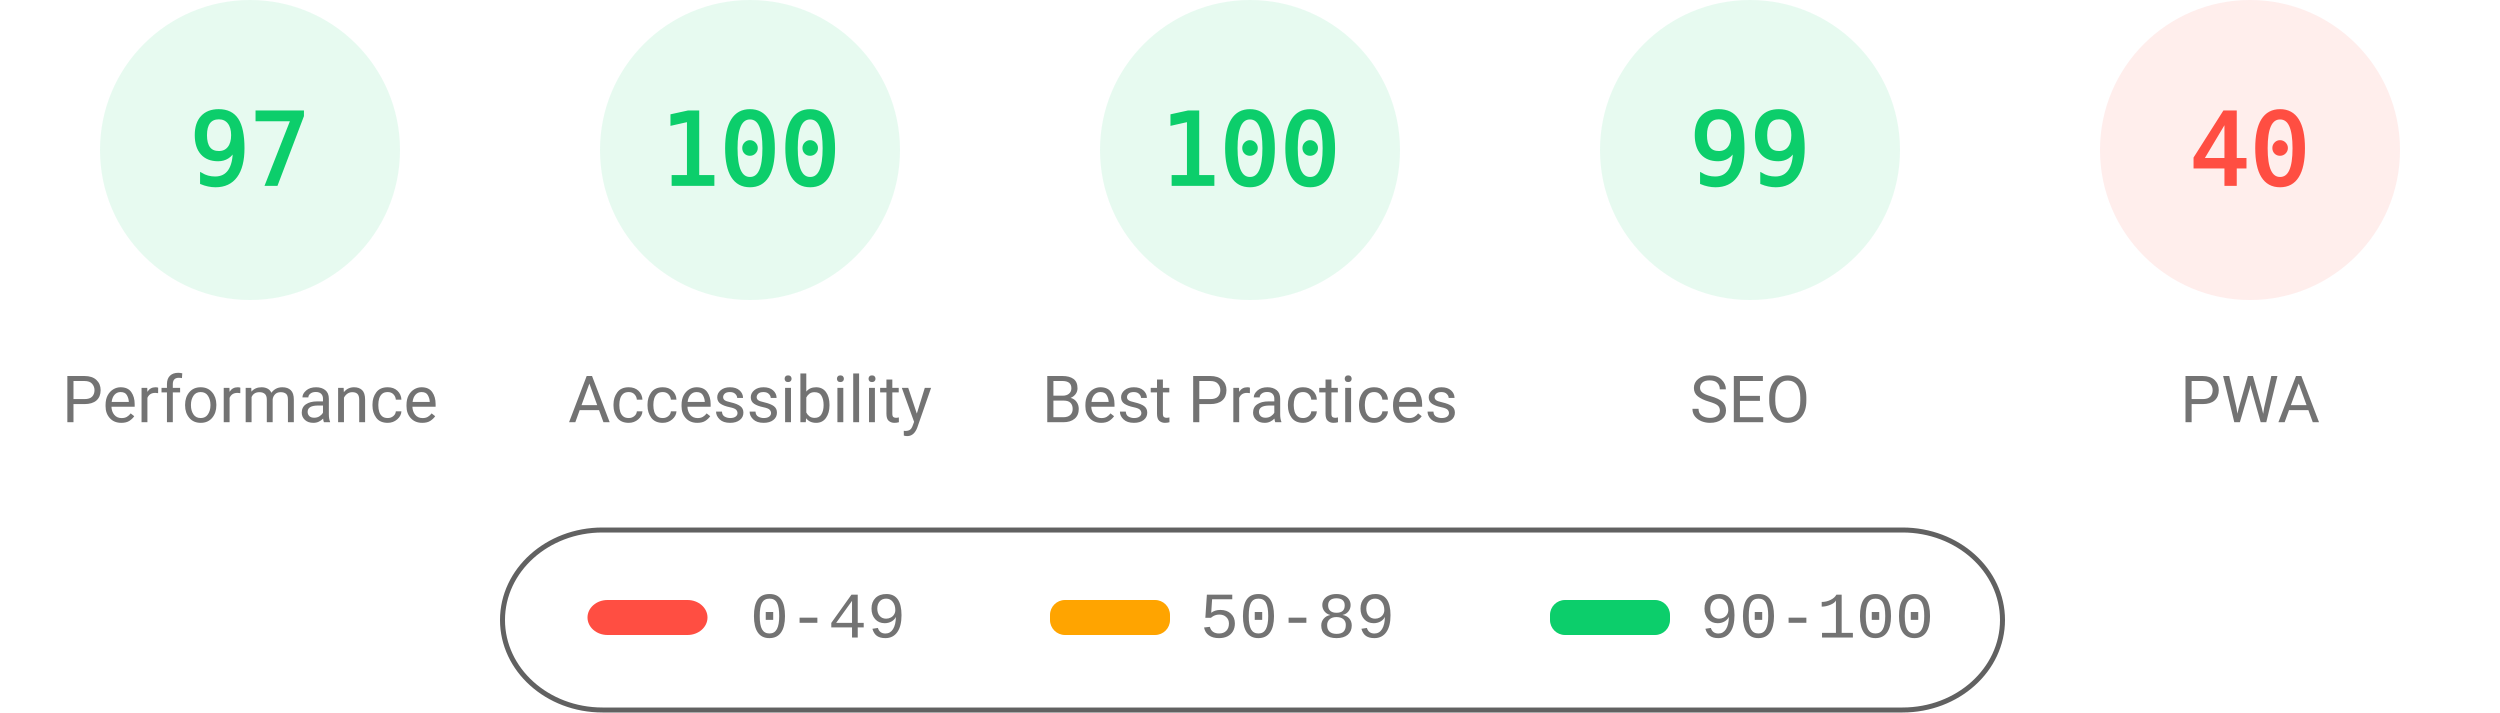
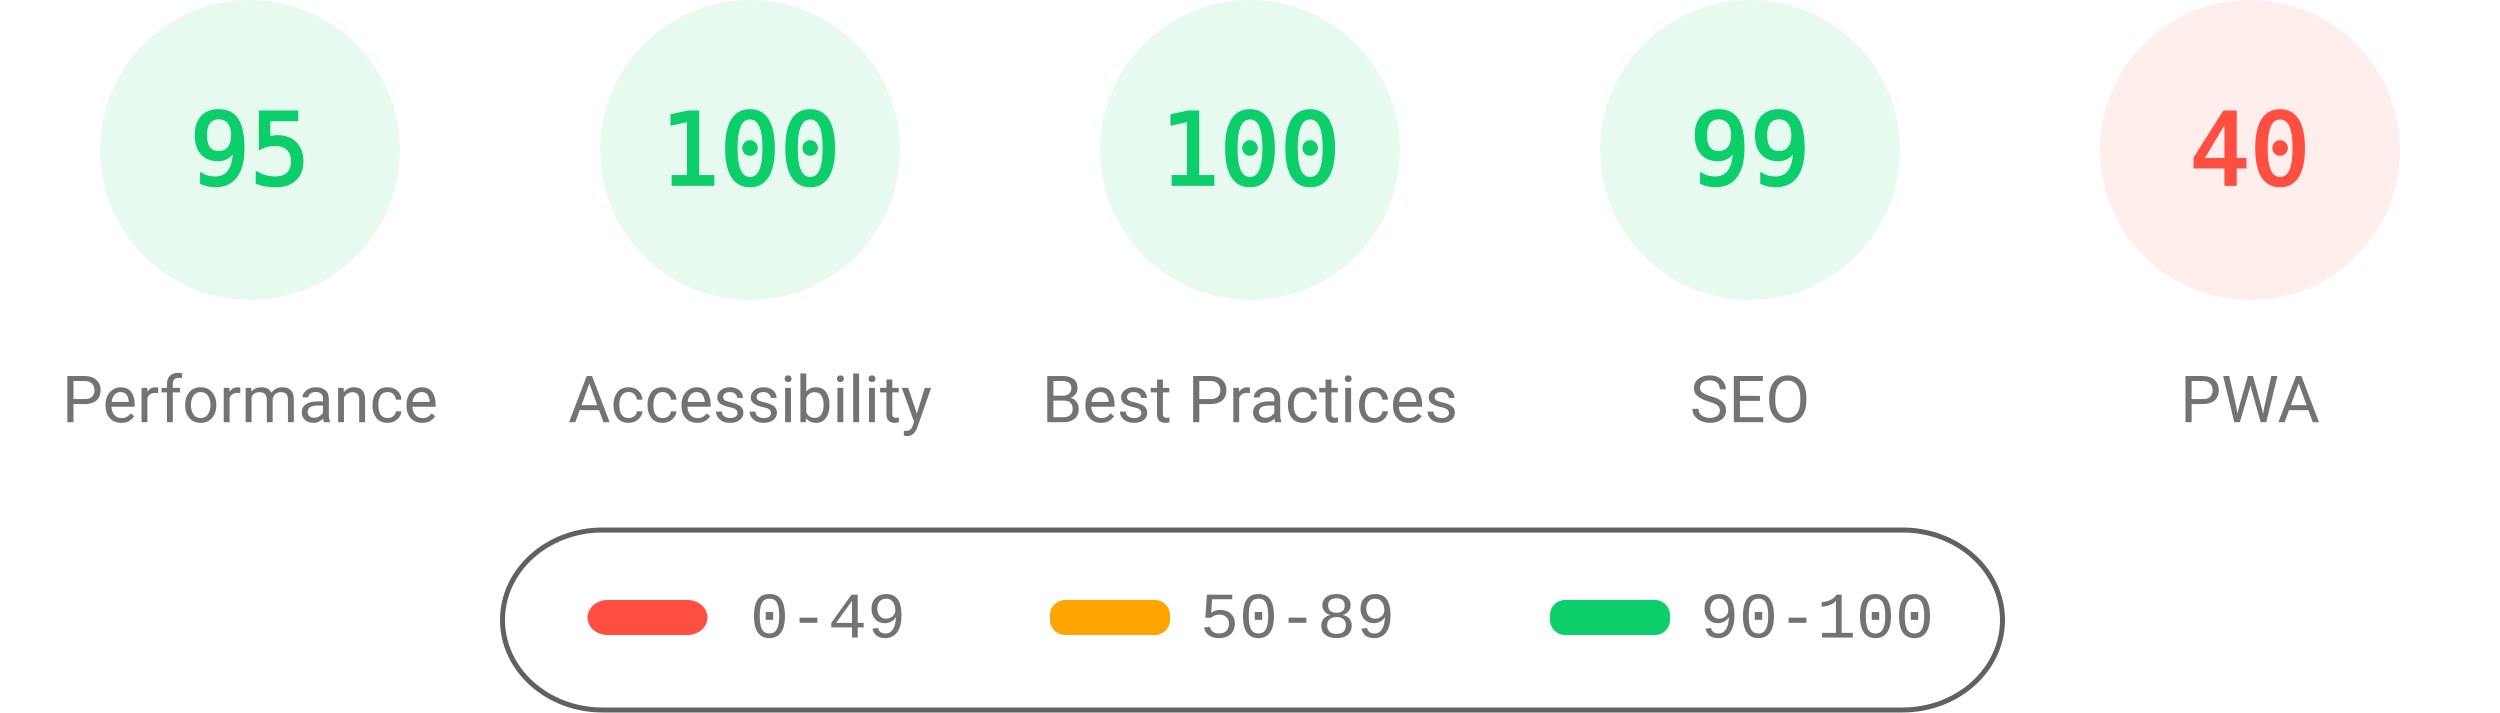
<svg xmlns="http://www.w3.org/2000/svg" fill="none" width="1000" height="285">
  <style>.gauge-base{opacity:.1}.gauge-arc{fill:none;animation-delay:250ms;stroke-linecap:round;transform:rotate(-90deg);transform-origin:100px 60px;animation:load-gauge 1s ease forwards}.guage-text{font-size:40px;font-family:monospace;text-align:center}.guage-red{color:#ff4e42;fill:#ff4e42;stroke:#ff4e42}.guage-orange{color:#ffa400;fill:#ffa400;stroke:#ffa400}.guage-green{color:#0cce6b;fill:#0cce6b;stroke:#0cce6b}.guage-undefined{color:#5c5c5c;fill:#5c5c5c;stroke:#5c5c5c}.guage-title{color:#737373;fill:#737373;stroke:none;font-size:26px;line-height:26px;font-family:Roboto,Halvetica,Arial,sans-serif}@keyframes load-gauge{from{stroke-dasharray:0 352.858}}</style>
  <svg class="guage-div guage-perf guage-green" viewBox="0 0 200 200" width="200" height="200">
    <circle class="gauge-base" r="56" cx="100" cy="60" stroke-width="8" />
-     <circle class="gauge-arc guage-arc-1" r="56" cx="100" cy="60" stroke-width="8" style="stroke-dasharray:341.302,351.858" />
-     <text class="guage-text" x="100" y="60" alignment-baseline="central" dominant-baseline="central" text-anchor="middle">97</text>
+     <circle class="gauge-arc guage-arc-1" r="56" cx="100" cy="60" stroke-width="8" style="stroke-dasharray:334.265,351.858" />
+     <text class="guage-text" x="100" y="60" alignment-baseline="central" dominant-baseline="central" text-anchor="middle">95</text>
    <text class="guage-title" x="100" y="160" alignment-baseline="central" dominant-baseline="central" text-anchor="middle">Performance</text>
  </svg>
  <svg class="guage-div guage-acc guage-green" viewBox="0 0 200 200" width="200" height="200" x="200">
    <circle class="gauge-base" r="56" cx="100" cy="60" stroke-width="8" />
    <circle class="gauge-arc guage-arc-2" r="56" cx="100" cy="60" stroke-width="8" style="stroke-dasharray:351.858,351.858" />
    <text class="guage-text" x="100" y="60" alignment-baseline="central" dominant-baseline="central" text-anchor="middle">100</text>
    <text class="guage-title" x="100" y="160" alignment-baseline="central" dominant-baseline="central" text-anchor="middle">Accessibility</text>
  </svg>
  <svg class="guage-div guage-best guage-green" viewBox="0 0 200 200" width="200" height="200" x="400">
    <circle class="gauge-base" r="56" cx="100" cy="60" stroke-width="8" />
    <circle class="gauge-arc guage-arc-3" r="56" cx="100" cy="60" stroke-width="8" style="stroke-dasharray:351.858,351.858" />
    <text class="guage-text" x="100" y="60" alignment-baseline="central" dominant-baseline="central" text-anchor="middle">100</text>
    <text class="guage-title" x="100" y="160" alignment-baseline="central" dominant-baseline="central" text-anchor="middle">Best Practices</text>
  </svg>
  <svg class="guage-div guage-seo guage-green" viewBox="0 0 200 200" width="200" height="200" x="600">
    <circle class="gauge-base" r="56" cx="100" cy="60" stroke-width="8" />
    <circle class="gauge-arc guage-arc-4" r="56" cx="100" cy="60" stroke-width="8" style="stroke-dasharray:348.339,351.858" />
    <text class="guage-text" x="100" y="60" alignment-baseline="central" dominant-baseline="central" text-anchor="middle">99</text>
    <text class="guage-title" x="100" y="160" alignment-baseline="central" dominant-baseline="central" text-anchor="middle">SEO</text>
  </svg>
  <svg class="guage-div guage-pwa guage-red" viewBox="0 0 200 200" width="200" height="200" x="800">
    <circle class="gauge-base" r="56" cx="100" cy="60" stroke-width="8" />
    <circle class="gauge-arc guage-arc-4" r="56" cx="100" cy="60" stroke-width="8" style="stroke-dasharray:140.743,351.858" />
    <text class="guage-text" x="100" y="60" alignment-baseline="central" dominant-baseline="central" text-anchor="middle">40</text>
    <text class="guage-title" x="100" y="160" alignment-baseline="central" dominant-baseline="central" text-anchor="middle">PWA</text>
  </svg>
  <svg width="604" height="76" x="200" y="210">
    <path fill="none" id="canvas_background" d="M-1-1h604v80H-1z" />
    <rect fill-opacity="0" stroke="#616161" stroke-width="2" rx="40" id="svg_2" height="72" width="600" y="2" x="1" fill="#000" />
    <rect stroke="#000" rx="8" id="svg_3" height="14" width="48" y="30" x="35" stroke-opacity="null" stroke-width="0" fill="#ff4e42" />
    <rect stroke="#000" rx="6" id="svg_4" height="14" width="48" y="30" x="220" stroke-opacity="null" stroke-width="0" fill="#ffa400" />
    <rect stroke="#000" rx="6" id="svg_5" height="14" width="48" y="30" x="420" stroke-opacity="null" stroke-width="0" fill="#0cce6b" />
    <text xml:space="preserve" text-anchor="start" font-family="'Courier New', Courier, monospace" font-size="26" id="svg_6" y="45" x="100" stroke-opacity="null" stroke-width="0" stroke="#000" fill="#737373">0-49</text>
    <text xml:space="preserve" text-anchor="start" font-family="'Courier New', Courier, monospace" font-size="26" id="svg_7" y="45" x="280" stroke-opacity="null" stroke-width="0" stroke="#000" fill="#737373">50-89</text>
    <text xml:space="preserve" text-anchor="start" font-family="'Courier New', Courier, monospace" font-size="26" id="svg_8" y="45" x="480" stroke-opacity="null" stroke-width="0" stroke="#000" fill="#737373">90-100</text>
  </svg>
</svg>
